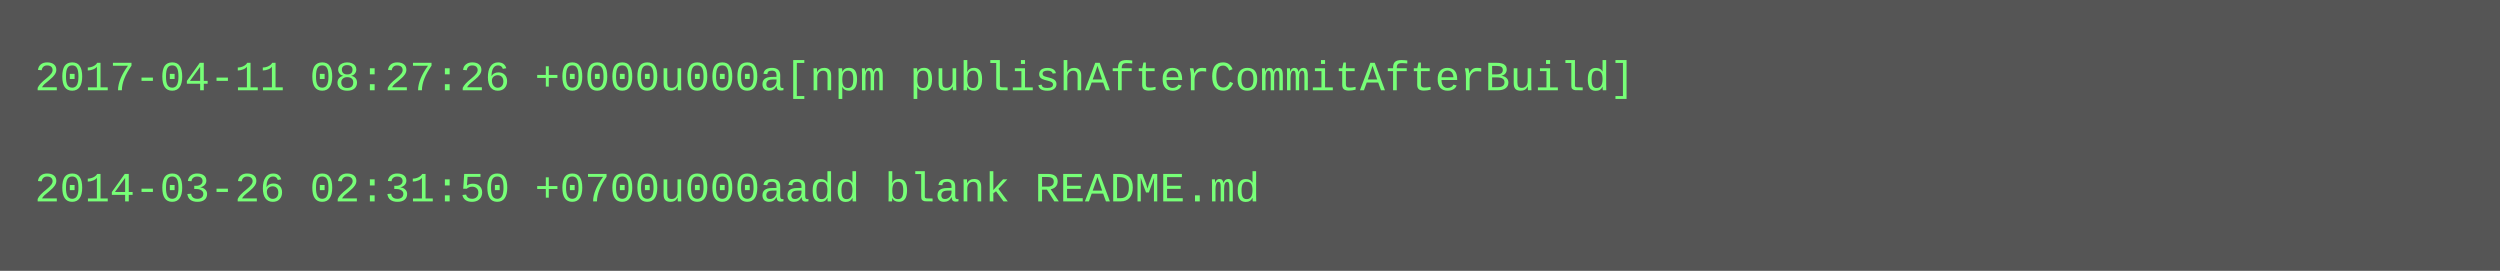
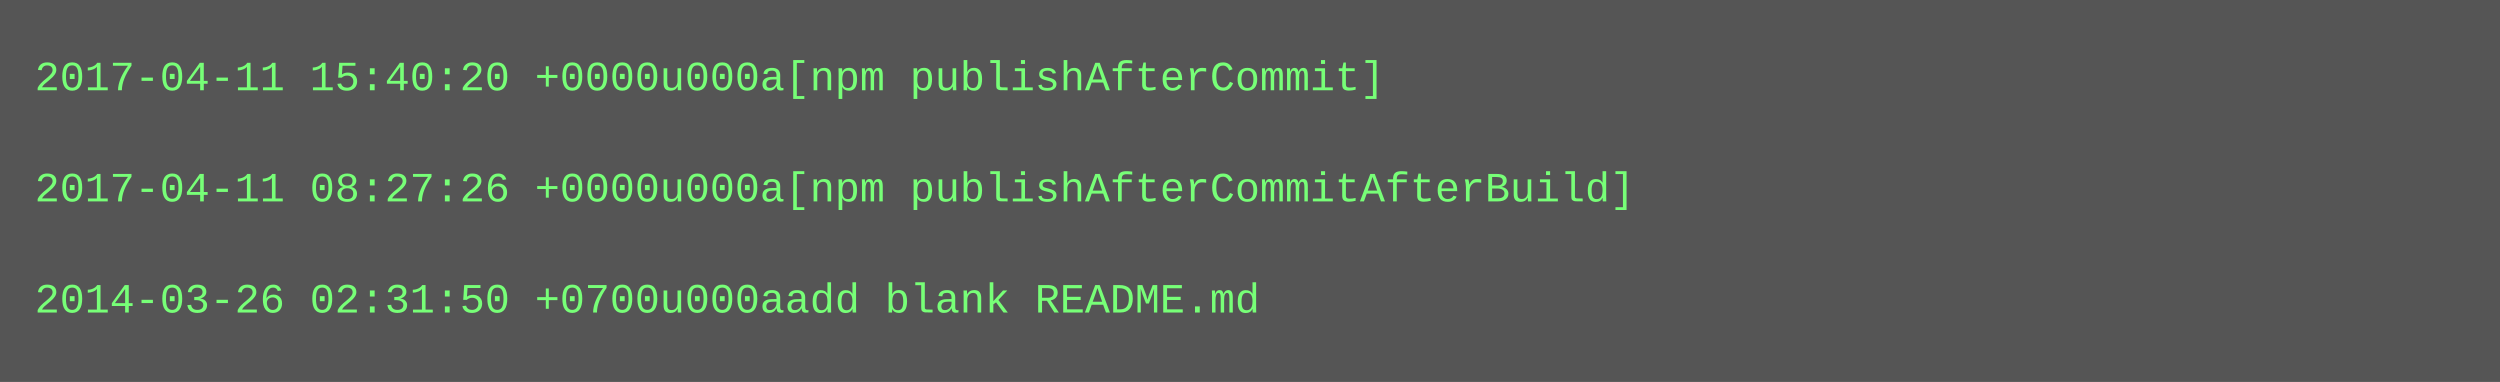
- <svg xmlns="http://www.w3.org/2000/svg" height="78" width="720">
-   <rect height="78" fill="#555" width="720" />
+ <svg xmlns="http://www.w3.org/2000/svg" height="110" width="720">
+   <rect height="110" fill="#555" width="720" />
  <text fill="#7f7" font-family="Courier New" font-size="12" xml:space="preserve">
-     <tspan x="10" y="26">2017-04-11 08:27:26 +0000u000a[npm publishAfterCommitAfterBuild]</tspan>
+     <tspan x="10" y="26">2017-04-11 15:40:20 +0000u000a[npm publishAfterCommit]</tspan>
    <tspan x="10" y="42" />
-     <tspan x="10" y="58">2014-03-26 02:31:50 +0700u000aadd blank README.md</tspan>
+     <tspan x="10" y="58">2017-04-11 08:27:26 +0000u000a[npm publishAfterCommitAfterBuild]</tspan>
+     <tspan x="10" y="74" />
+     <tspan x="10" y="90">2014-03-26 02:31:50 +0700u000aadd blank README.md</tspan>
  </text>
</svg>
